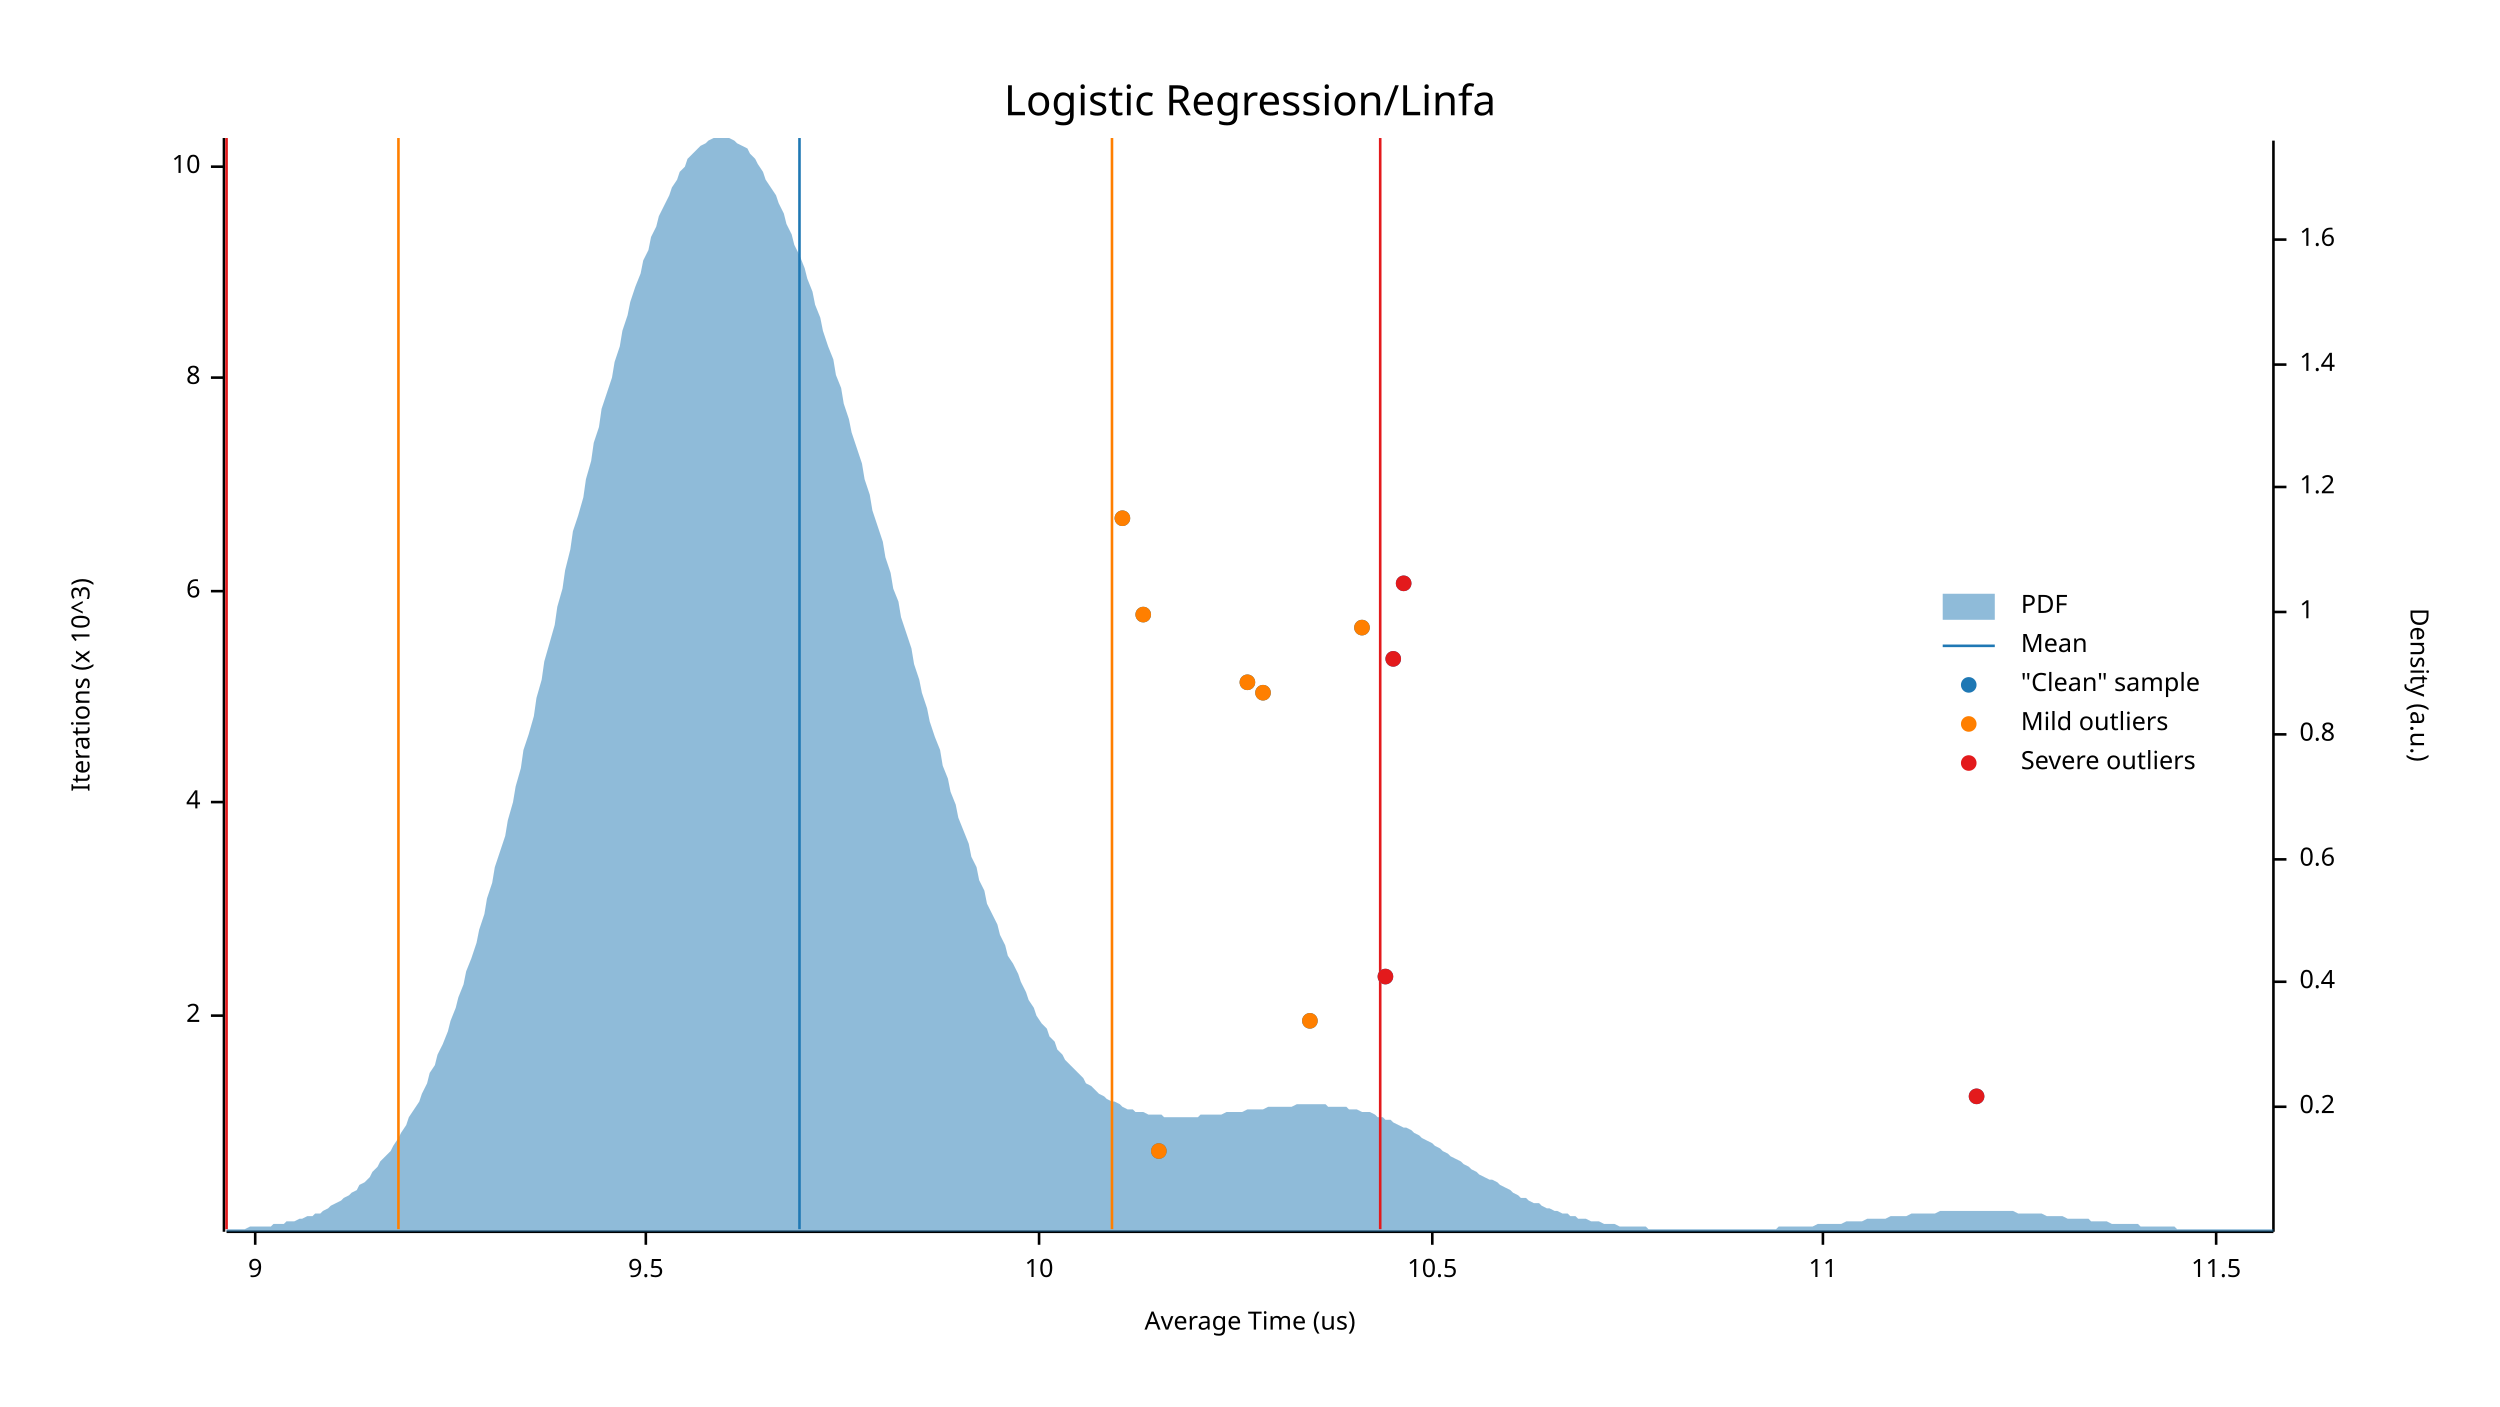
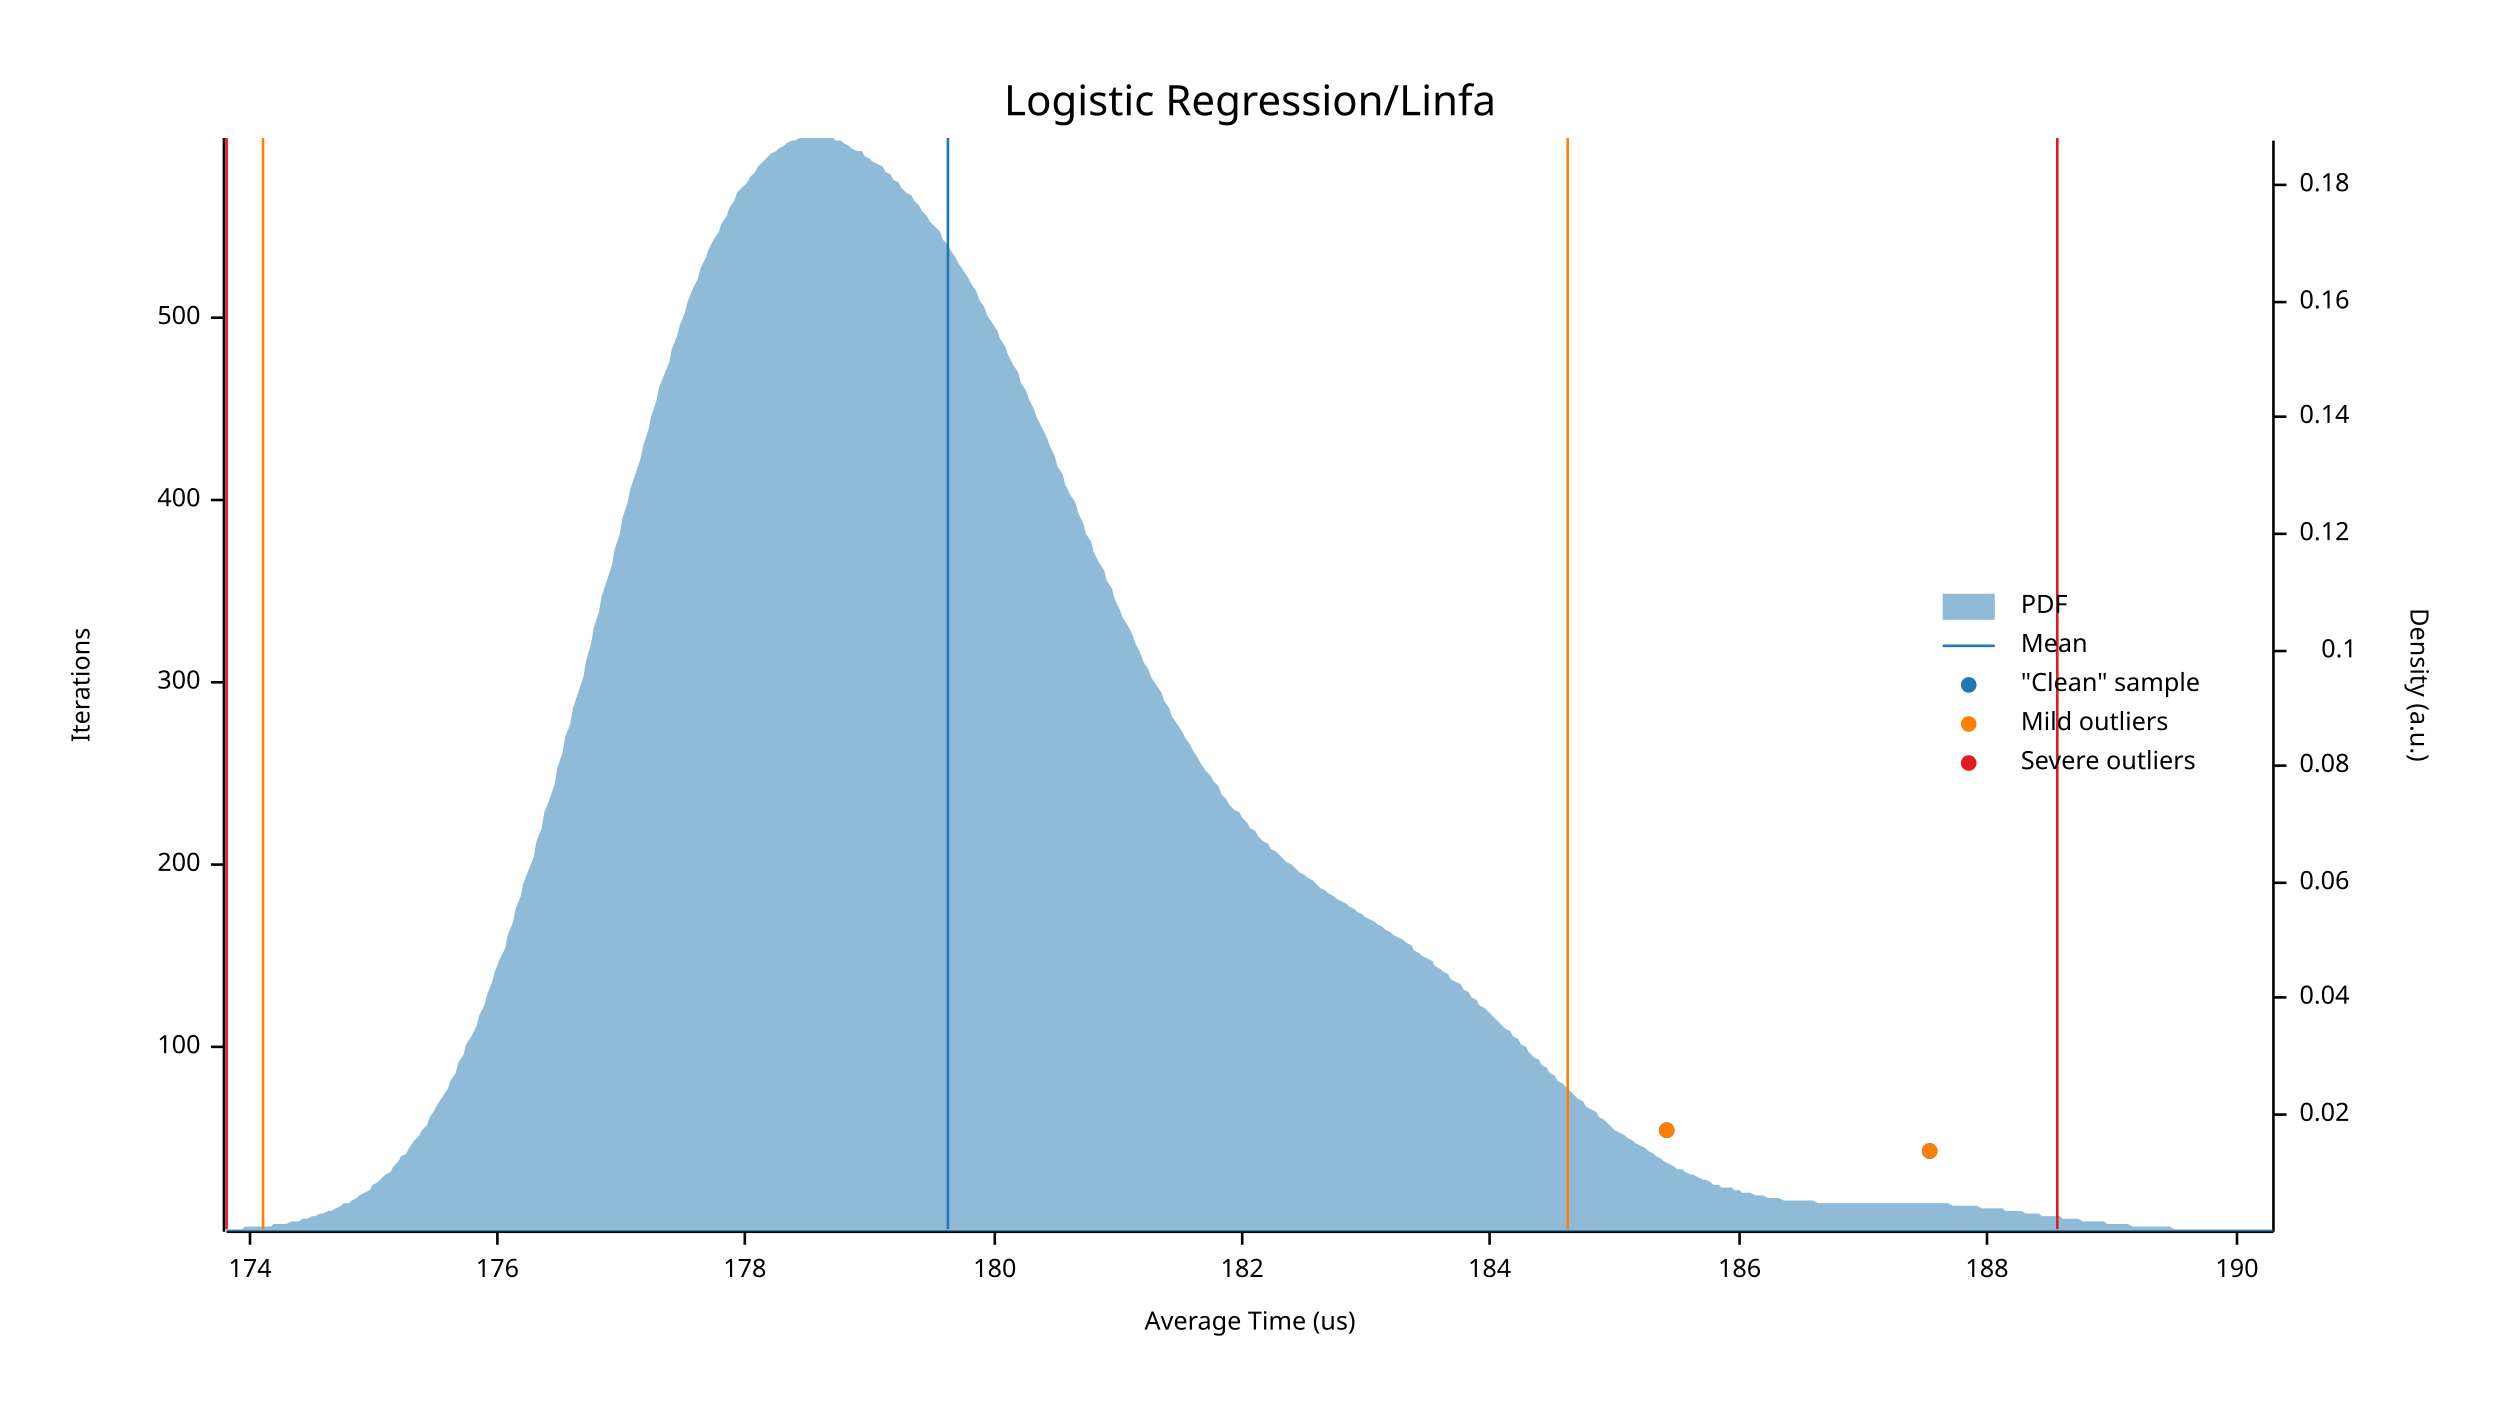
<svg xmlns="http://www.w3.org/2000/svg" width="960" height="540" viewBox="0 0 960 540">
  <text x="480" y="32" dy="0.76em" text-anchor="middle" font-family="sans-serif" font-size="16.129" opacity="1" fill="#000000">
Logistic Regression/Linfa
</text>
  <text x="27" y="263" dy="0.76em" text-anchor="middle" font-family="sans-serif" font-size="9.677" opacity="1" fill="#000000" transform="rotate(270, 27, 263)">
- Iterations (x 10^3)
+ Iterations
</text>
  <text x="480" y="513" dy="-0.5ex" text-anchor="middle" font-family="sans-serif" font-size="9.677" opacity="1" fill="#000000">
Average Time (us)
</text>
  <polyline fill="none" opacity="1" stroke="#000000" stroke-width="1" points="86,53 86,473 " />
-   <text x="77" y="390" dy="0.5ex" text-anchor="end" font-family="sans-serif" font-size="9.677" opacity="1" fill="#000000">
- 2
+   <text x="77" y="402" dy="0.5ex" text-anchor="end" font-family="sans-serif" font-size="9.677" opacity="1" fill="#000000">
+ 100
</text>
-   <polyline fill="none" opacity="1" stroke="#000000" stroke-width="1" points="81,390 86,390 " />
-   <text x="77" y="308" dy="0.5ex" text-anchor="end" font-family="sans-serif" font-size="9.677" opacity="1" fill="#000000">
- 4
+   <polyline fill="none" opacity="1" stroke="#000000" stroke-width="1" points="81,402 86,402 " />
+   <text x="77" y="332" dy="0.5ex" text-anchor="end" font-family="sans-serif" font-size="9.677" opacity="1" fill="#000000">
+ 200
</text>
-   <polyline fill="none" opacity="1" stroke="#000000" stroke-width="1" points="81,308 86,308 " />
-   <text x="77" y="227" dy="0.5ex" text-anchor="end" font-family="sans-serif" font-size="9.677" opacity="1" fill="#000000">
- 6
+   <polyline fill="none" opacity="1" stroke="#000000" stroke-width="1" points="81,332 86,332 " />
+   <text x="77" y="262" dy="0.5ex" text-anchor="end" font-family="sans-serif" font-size="9.677" opacity="1" fill="#000000">
+ 300
</text>
-   <polyline fill="none" opacity="1" stroke="#000000" stroke-width="1" points="81,227 86,227 " />
-   <text x="77" y="145" dy="0.5ex" text-anchor="end" font-family="sans-serif" font-size="9.677" opacity="1" fill="#000000">
- 8
+   <polyline fill="none" opacity="1" stroke="#000000" stroke-width="1" points="81,262 86,262 " />
+   <text x="77" y="192" dy="0.5ex" text-anchor="end" font-family="sans-serif" font-size="9.677" opacity="1" fill="#000000">
+ 400
</text>
-   <polyline fill="none" opacity="1" stroke="#000000" stroke-width="1" points="81,145 86,145 " />
-   <text x="77" y="64" dy="0.5ex" text-anchor="end" font-family="sans-serif" font-size="9.677" opacity="1" fill="#000000">
- 10
+   <polyline fill="none" opacity="1" stroke="#000000" stroke-width="1" points="81,192 86,192 " />
+   <text x="77" y="122" dy="0.5ex" text-anchor="end" font-family="sans-serif" font-size="9.677" opacity="1" fill="#000000">
+ 500
</text>
-   <polyline fill="none" opacity="1" stroke="#000000" stroke-width="1" points="81,64 86,64 " />
+   <polyline fill="none" opacity="1" stroke="#000000" stroke-width="1" points="81,122 86,122 " />
  <polyline fill="none" opacity="1" stroke="#000000" stroke-width="1" points="87,473 873,473 " />
-   <text x="98" y="483" dy="0.76em" text-anchor="middle" font-family="sans-serif" font-size="9.677" opacity="1" fill="#000000">
- 9
+   <text x="96" y="483" dy="0.76em" text-anchor="middle" font-family="sans-serif" font-size="9.677" opacity="1" fill="#000000">
+ 174
</text>
-   <polyline fill="none" opacity="1" stroke="#000000" stroke-width="1" points="98,473 98,478 " />
-   <text x="248" y="483" dy="0.76em" text-anchor="middle" font-family="sans-serif" font-size="9.677" opacity="1" fill="#000000">
- 9.5
+   <polyline fill="none" opacity="1" stroke="#000000" stroke-width="1" points="96,473 96,478 " />
+   <text x="191" y="483" dy="0.76em" text-anchor="middle" font-family="sans-serif" font-size="9.677" opacity="1" fill="#000000">
+ 176
</text>
-   <polyline fill="none" opacity="1" stroke="#000000" stroke-width="1" points="248,473 248,478 " />
-   <text x="399" y="483" dy="0.76em" text-anchor="middle" font-family="sans-serif" font-size="9.677" opacity="1" fill="#000000">
- 10
+   <polyline fill="none" opacity="1" stroke="#000000" stroke-width="1" points="191,473 191,478 " />
+   <text x="286" y="483" dy="0.76em" text-anchor="middle" font-family="sans-serif" font-size="9.677" opacity="1" fill="#000000">
+ 178
</text>
-   <polyline fill="none" opacity="1" stroke="#000000" stroke-width="1" points="399,473 399,478 " />
-   <text x="550" y="483" dy="0.76em" text-anchor="middle" font-family="sans-serif" font-size="9.677" opacity="1" fill="#000000">
- 10.5
+   <polyline fill="none" opacity="1" stroke="#000000" stroke-width="1" points="286,473 286,478 " />
+   <text x="382" y="483" dy="0.76em" text-anchor="middle" font-family="sans-serif" font-size="9.677" opacity="1" fill="#000000">
+ 180
</text>
-   <polyline fill="none" opacity="1" stroke="#000000" stroke-width="1" points="550,473 550,478 " />
-   <text x="700" y="483" dy="0.76em" text-anchor="middle" font-family="sans-serif" font-size="9.677" opacity="1" fill="#000000">
- 11
+   <polyline fill="none" opacity="1" stroke="#000000" stroke-width="1" points="382,473 382,478 " />
+   <text x="477" y="483" dy="0.76em" text-anchor="middle" font-family="sans-serif" font-size="9.677" opacity="1" fill="#000000">
+ 182
</text>
-   <polyline fill="none" opacity="1" stroke="#000000" stroke-width="1" points="700,473 700,478 " />
-   <text x="851" y="483" dy="0.76em" text-anchor="middle" font-family="sans-serif" font-size="9.677" opacity="1" fill="#000000">
- 11.5
+   <polyline fill="none" opacity="1" stroke="#000000" stroke-width="1" points="477,473 477,478 " />
+   <text x="572" y="483" dy="0.76em" text-anchor="middle" font-family="sans-serif" font-size="9.677" opacity="1" fill="#000000">
+ 184
</text>
-   <polyline fill="none" opacity="1" stroke="#000000" stroke-width="1" points="851,473 851,478 " />
+   <polyline fill="none" opacity="1" stroke="#000000" stroke-width="1" points="572,473 572,478 " />
+   <text x="668" y="483" dy="0.76em" text-anchor="middle" font-family="sans-serif" font-size="9.677" opacity="1" fill="#000000">
+ 186
+ </text>
+   <polyline fill="none" opacity="1" stroke="#000000" stroke-width="1" points="668,473 668,478 " />
+   <text x="763" y="483" dy="0.76em" text-anchor="middle" font-family="sans-serif" font-size="9.677" opacity="1" fill="#000000">
+ 188
+ </text>
+   <polyline fill="none" opacity="1" stroke="#000000" stroke-width="1" points="763,473 763,478 " />
+   <text x="859" y="483" dy="0.76em" text-anchor="middle" font-family="sans-serif" font-size="9.677" opacity="1" fill="#000000">
+ 190
+ </text>
+   <polyline fill="none" opacity="1" stroke="#000000" stroke-width="1" points="859,473 859,478 " />
  <text x="933" y="263" dy="0.76em" text-anchor="middle" font-family="sans-serif" font-size="9.677" opacity="1" fill="#000000" transform="rotate(90, 933, 263)">
Density (a.u.)
</text>
  <polyline fill="none" opacity="1" stroke="#000000" stroke-width="1" points="873,54 873,473 " />
-   <text x="883" y="425" dy="0.5ex" text-anchor="start" font-family="sans-serif" font-size="9.677" opacity="1" fill="#000000">
- 0.2
+   <text x="883" y="428" dy="0.5ex" text-anchor="start" font-family="sans-serif" font-size="9.677" opacity="1" fill="#000000">
+ 0.02
</text>
-   <polyline fill="none" opacity="1" stroke="#000000" stroke-width="1" points="873,425 878,425 " />
-   <text x="883" y="377" dy="0.5ex" text-anchor="start" font-family="sans-serif" font-size="9.677" opacity="1" fill="#000000">
- 0.4
+   <polyline fill="none" opacity="1" stroke="#000000" stroke-width="1" points="873,428 878,428 " />
+   <text x="883" y="383" dy="0.5ex" text-anchor="start" font-family="sans-serif" font-size="9.677" opacity="1" fill="#000000">
+ 0.04
</text>
-   <polyline fill="none" opacity="1" stroke="#000000" stroke-width="1" points="873,377 878,377 " />
-   <text x="883" y="330" dy="0.5ex" text-anchor="start" font-family="sans-serif" font-size="9.677" opacity="1" fill="#000000">
- 0.6
+   <polyline fill="none" opacity="1" stroke="#000000" stroke-width="1" points="873,383 878,383 " />
+   <text x="883" y="339" dy="0.5ex" text-anchor="start" font-family="sans-serif" font-size="9.677" opacity="1" fill="#000000">
+ 0.06
</text>
-   <polyline fill="none" opacity="1" stroke="#000000" stroke-width="1" points="873,330 878,330 " />
-   <text x="883" y="282" dy="0.5ex" text-anchor="start" font-family="sans-serif" font-size="9.677" opacity="1" fill="#000000">
- 0.8
+   <polyline fill="none" opacity="1" stroke="#000000" stroke-width="1" points="873,339 878,339 " />
+   <text x="883" y="294" dy="0.5ex" text-anchor="start" font-family="sans-serif" font-size="9.677" opacity="1" fill="#000000">
+ 0.08
</text>
-   <polyline fill="none" opacity="1" stroke="#000000" stroke-width="1" points="873,282 878,282 " />
-   <text x="883" y="235" dy="0.5ex" text-anchor="start" font-family="sans-serif" font-size="9.677" opacity="1" fill="#000000">
- 1
+   <polyline fill="none" opacity="1" stroke="#000000" stroke-width="1" points="873,294 878,294 " />
+   <text x="905" y="250" dy="0.5ex" text-anchor="end" font-family="sans-serif" font-size="9.677" opacity="1" fill="#000000">
+ 0.1
</text>
-   <polyline fill="none" opacity="1" stroke="#000000" stroke-width="1" points="873,235 878,235 " />
-   <text x="883" y="187" dy="0.5ex" text-anchor="start" font-family="sans-serif" font-size="9.677" opacity="1" fill="#000000">
- 1.2
+   <polyline fill="none" opacity="1" stroke="#000000" stroke-width="1" points="873,250 878,250 " />
+   <text x="883" y="205" dy="0.5ex" text-anchor="start" font-family="sans-serif" font-size="9.677" opacity="1" fill="#000000">
+ 0.12
</text>
-   <polyline fill="none" opacity="1" stroke="#000000" stroke-width="1" points="873,187 878,187 " />
-   <text x="883" y="140" dy="0.5ex" text-anchor="start" font-family="sans-serif" font-size="9.677" opacity="1" fill="#000000">
- 1.4
+   <polyline fill="none" opacity="1" stroke="#000000" stroke-width="1" points="873,205 878,205 " />
+   <text x="883" y="160" dy="0.5ex" text-anchor="start" font-family="sans-serif" font-size="9.677" opacity="1" fill="#000000">
+ 0.14
</text>
-   <polyline fill="none" opacity="1" stroke="#000000" stroke-width="1" points="873,140 878,140 " />
-   <text x="883" y="92" dy="0.5ex" text-anchor="start" font-family="sans-serif" font-size="9.677" opacity="1" fill="#000000">
- 1.6
+   <polyline fill="none" opacity="1" stroke="#000000" stroke-width="1" points="873,160 878,160 " />
+   <text x="883" y="116" dy="0.5ex" text-anchor="start" font-family="sans-serif" font-size="9.677" opacity="1" fill="#000000">
+ 0.16
</text>
-   <polyline fill="none" opacity="1" stroke="#000000" stroke-width="1" points="873,92 878,92 " />
-   <polygon opacity="0.5" fill="#1F78B4" points="87,472 88,472 90,472 91,472 93,472 94,472 96,471 98,471 99,471 101,471 102,471 104,471 105,470 107,470 109,470 110,469 112,469 113,469 115,468 116,468 118,467 120,467 121,466 123,466 124,465 126,464 127,463 129,462 131,461 132,460 134,459 135,458 137,457 138,455 140,454 142,452 143,450 145,448 146,446 148,444 150,442 151,440 153,437 154,435 156,432 157,429 159,426 161,423 162,420 164,416 165,412 167,409 168,405 170,401 172,396 173,392 175,387 176,383 178,378 179,373 181,368 183,362 184,357 186,351 187,345 189,339 190,333 192,327 194,321 195,315 197,308 198,302 200,295 201,288 203,282 205,275 206,268 208,261 209,254 211,247 213,240 214,233 216,226 217,219 219,211 220,204 222,198 224,191 225,184 227,177 228,170 230,164 231,157 233,151 235,145 236,139 238,133 239,127 241,121 242,116 244,110 246,105 247,100 249,96 250,91 252,87 253,83 255,79 257,75 258,72 260,69 261,66 263,64 264,61 266,59 268,57 269,56 271,55 272,54 274,53 276,53 277,53 279,53 280,53 282,54 283,55 285,56 287,57 288,59 290,61 291,63 293,66 294,69 296,72 298,75 299,78 301,82 302,86 304,90 305,94 307,98 309,103 310,107 312,112 313,117 315,122 316,127 318,133 320,138 321,144 323,149 324,155 326,161 327,166 329,172 331,178 332,184 334,190 335,196 337,202 339,208 340,214 342,220 343,226 345,231 346,237 348,243 350,249 351,255 353,261 354,266 356,272 357,277 359,283 361,288 362,294 364,299 365,304 367,309 368,314 370,319 372,324 373,329 375,333 376,338 378,342 379,347 381,351 383,355 384,359 386,363 387,367 389,370 391,374 392,377 394,381 395,384 397,387 398,390 400,393 402,395 403,398 405,400 406,403 408,405 409,407 411,409 413,411 414,412 416,414 417,416 419,417 420,418 422,420 424,421 425,422 427,423 428,423 430,424 431,425 433,426 435,426 436,427 438,427 439,427 441,428 442,428 444,428 446,428 447,429 449,429 450,429 452,429 454,429 455,429 457,429 458,429 460,429 461,428 463,428 465,428 466,428 468,428 469,428 471,427 472,427 474,427 476,427 477,427 479,426 480,426 482,426 483,426 485,426 487,425 488,425 490,425 491,425 493,425 494,425 496,425 498,424 499,424 501,424 502,424 504,424 505,424 507,424 509,424 510,425 512,425 513,425 515,425 517,425 518,426 520,426 521,426 523,427 524,427 526,427 528,428 529,429 531,429 532,430 534,430 535,431 537,432 539,433 540,433 542,434 543,435 545,436 546,437 548,438 550,439 551,440 553,441 554,442 556,443 557,444 559,445 561,446 562,447 564,448 565,449 567,450 568,451 570,452 572,453 573,453 575,454 576,455 578,456 580,457 581,458 583,459 584,460 586,460 587,461 589,462 591,462 592,463 594,464 595,464 597,465 598,465 600,466 602,466 603,467 605,467 606,468 608,468 609,468 611,469 613,469 614,469 616,470 617,470 619,470 620,470 622,471 624,471 625,471 627,471 628,471 630,471 632,471 633,472 635,472 636,472 638,472 639,472 641,472 643,472 644,472 646,472 647,472 649,472 650,472 652,472 654,472 655,472 657,472 658,472 660,472 661,472 663,472 665,472 666,472 668,472 669,472 671,472 672,472 674,472 676,472 677,472 679,472 680,472 682,472 683,471 685,471 687,471 688,471 690,471 691,471 693,471 695,471 696,471 698,470 699,470 701,470 702,470 704,470 706,470 707,470 709,469 710,469 712,469 713,469 715,469 717,468 718,468 720,468 721,468 723,468 724,468 726,467 728,467 729,467 731,467 732,467 734,466 735,466 737,466 739,466 740,466 742,466 743,466 745,465 746,465 748,465 750,465 751,465 753,465 754,465 756,465 758,465 759,465 761,465 762,465 764,465 765,465 767,465 769,465 770,465 772,465 773,465 775,466 776,466 778,466 780,466 781,466 783,466 784,466 786,467 787,467 789,467 791,467 792,467 794,468 795,468 797,468 798,468 800,468 802,468 803,469 805,469 806,469 808,469 809,469 811,470 813,470 814,470 816,470 817,470 819,470 821,470 822,471 824,471 825,471 827,471 828,471 830,471 832,471 833,471 835,471 836,472 838,472 839,472 841,472 843,472 844,472 846,472 847,472 849,472 850,472 852,472 854,472 855,472 857,472 858,472 860,472 861,472 863,472 865,472 866,472 868,472 869,472 871,472 873,472 873,473 87,473 " />
-   <polyline fill="none" opacity="1" stroke="#1F78B4" stroke-width="1" points="307,472 307,53 " />
-   <polyline fill="none" opacity="1" stroke="#FF7F00" stroke-width="1" points="153,472 153,53 " />
-   <polyline fill="none" opacity="1" stroke="#FF7F00" stroke-width="1" points="427,472 427,53 " />
+   <polyline fill="none" opacity="1" stroke="#000000" stroke-width="1" points="873,116 878,116 " />
+   <text x="883" y="71" dy="0.5ex" text-anchor="start" font-family="sans-serif" font-size="9.677" opacity="1" fill="#000000">
+ 0.18
+ </text>
+   <polyline fill="none" opacity="1" stroke="#000000" stroke-width="1" points="873,71 878,71 " />
+   <polygon opacity="0.5" fill="#1F78B4" points="87,472 88,472 90,472 91,472 93,472 94,471 96,471 98,471 99,471 101,471 102,471 104,471 105,470 107,470 109,470 110,470 112,469 113,469 115,469 116,468 118,468 120,467 121,467 123,466 124,466 126,465 127,465 129,464 131,463 132,462 134,462 135,461 137,460 138,459 140,458 142,457 143,455 145,454 146,453 148,451 150,450 151,448 153,446 154,444 156,443 157,441 159,438 161,436 162,434 164,432 165,429 167,426 168,424 170,421 172,418 173,415 175,412 176,408 178,405 179,401 181,398 183,394 184,390 186,386 187,382 189,377 190,373 192,368 194,364 195,359 197,354 198,349 200,344 201,339 203,334 205,329 206,323 208,318 209,312 211,307 213,301 214,295 216,289 217,283 219,278 220,272 222,266 224,260 225,254 227,247 228,241 230,235 231,229 233,223 235,217 236,211 238,205 239,199 241,193 242,188 244,182 246,176 247,171 249,165 250,160 252,154 253,149 255,144 257,139 258,134 260,129 261,125 263,120 264,116 266,111 268,107 269,103 271,99 272,96 274,92 276,89 277,86 279,83 280,80 282,77 283,74 285,72 287,70 288,68 290,66 291,64 293,62 294,61 296,59 298,58 299,57 301,56 302,55 304,54 305,54 307,53 309,53 310,53 312,53 313,53 315,53 316,53 318,53 320,53 321,54 323,54 324,55 326,56 327,57 329,58 331,58 332,60 334,61 335,62 337,63 339,64 340,66 342,67 343,69 345,70 346,72 348,74 350,75 351,77 353,79 354,81 356,83 357,85 359,87 361,89 362,92 364,94 365,96 367,99 368,101 370,104 372,107 373,109 375,112 376,115 378,118 379,121 381,124 383,127 384,130 386,133 387,136 389,140 391,143 392,147 394,150 395,153 397,157 398,160 400,164 402,168 403,171 405,175 406,179 408,182 409,186 411,190 413,193 414,197 416,201 417,205 419,208 420,212 422,216 424,219 425,223 427,226 428,230 430,234 431,237 433,240 435,244 436,247 438,251 439,254 441,257 442,260 444,263 446,266 447,269 449,272 450,275 452,278 454,281 455,283 457,286 458,288 460,291 461,293 463,296 465,298 466,300 468,302 469,305 471,307 472,309 474,311 476,312 477,314 479,316 480,318 482,319 483,321 485,323 487,324 488,326 490,327 491,328 493,330 494,331 496,332 498,334 499,335 501,336 502,337 504,338 505,339 507,341 509,342 510,343 512,344 513,345 515,346 517,347 518,348 520,349 521,350 523,351 524,352 526,353 528,354 529,355 531,356 532,357 534,358 535,359 537,360 539,361 540,362 542,363 543,365 545,366 546,367 548,368 550,369 551,371 553,372 554,373 556,374 557,376 559,377 561,378 562,380 564,381 565,383 567,384 568,386 570,387 572,389 573,390 575,392 576,393 578,395 580,396 581,398 583,399 584,401 586,402 587,404 589,406 591,407 592,409 594,410 595,412 597,413 598,415 600,416 602,418 603,419 605,421 606,422 608,423 609,425 611,426 613,427 614,429 616,430 617,431 619,433 620,434 622,435 624,436 625,437 627,438 628,439 630,440 632,441 633,442 635,443 636,444 638,445 639,446 641,447 643,448 644,449 646,449 647,450 649,451 650,451 652,452 654,453 655,453 657,454 658,455 660,455 661,456 663,456 665,456 666,457 668,457 669,458 671,458 672,458 674,459 676,459 677,459 679,460 680,460 682,460 683,460 685,461 687,461 688,461 690,461 691,461 693,461 695,461 696,461 698,462 699,462 701,462 702,462 704,462 706,462 707,462 709,462 710,462 712,462 713,462 715,462 717,462 718,462 720,462 721,462 723,462 724,462 726,462 728,462 729,462 731,462 732,462 734,462 735,462 737,462 739,462 740,462 742,462 743,462 745,462 746,462 748,462 750,463 751,463 753,463 754,463 756,463 758,463 759,463 761,464 762,464 764,464 765,464 767,464 769,464 770,465 772,465 773,465 775,465 776,465 778,466 780,466 781,466 783,466 784,467 786,467 787,467 789,467 791,467 792,468 794,468 795,468 797,468 798,468 800,469 802,469 803,469 805,469 806,469 808,469 809,470 811,470 813,470 814,470 816,470 817,470 819,471 821,471 822,471 824,471 825,471 827,471 828,471 830,471 832,471 833,471 835,472 836,472 838,472 839,472 841,472 843,472 844,472 846,472 847,472 849,472 850,472 852,472 854,472 855,472 857,472 858,472 860,472 861,472 863,472 865,472 866,472 868,472 869,472 871,472 873,472 873,473 87,473 " />
+   <polyline fill="none" opacity="1" stroke="#1F78B4" stroke-width="1" points="364,472 364,53 " />
+   <polyline fill="none" opacity="1" stroke="#FF7F00" stroke-width="1" points="101,472 101,53 " />
+   <polyline fill="none" opacity="1" stroke="#FF7F00" stroke-width="1" points="602,472 602,53 " />
  <polyline fill="none" opacity="1" stroke="#E31A1C" stroke-width="1" points="87,472 87,53 " />
-   <polyline fill="none" opacity="1" stroke="#E31A1C" stroke-width="1" points="530,472 530,53 " />
-   <circle cx="445" cy="442" r="3" opacity="1" fill="#1F78B4" stroke="none" stroke-width="1" />
-   <circle cx="759" cy="421" r="3" opacity="1" fill="#1F78B4" stroke="none" stroke-width="1" />
-   <circle cx="503" cy="392" r="3" opacity="1" fill="#1F78B4" stroke="none" stroke-width="1" />
-   <circle cx="532" cy="375" r="3" opacity="1" fill="#1F78B4" stroke="none" stroke-width="1" />
-   <circle cx="485" cy="266" r="3" opacity="1" fill="#1F78B4" stroke="none" stroke-width="1" />
-   <circle cx="479" cy="262" r="3" opacity="1" fill="#1F78B4" stroke="none" stroke-width="1" />
-   <circle cx="535" cy="253" r="3" opacity="1" fill="#1F78B4" stroke="none" stroke-width="1" />
-   <circle cx="523" cy="241" r="3" opacity="1" fill="#1F78B4" stroke="none" stroke-width="1" />
-   <circle cx="439" cy="236" r="3" opacity="1" fill="#1F78B4" stroke="none" stroke-width="1" />
-   <circle cx="539" cy="224" r="3" opacity="1" fill="#1F78B4" stroke="none" stroke-width="1" />
-   <circle cx="431" cy="199" r="3" opacity="1" fill="#1F78B4" stroke="none" stroke-width="1" />
-   <circle cx="445" cy="442" r="3" opacity="1" fill="#FF7F00" stroke="none" stroke-width="1" />
-   <circle cx="503" cy="392" r="3" opacity="1" fill="#FF7F00" stroke="none" stroke-width="1" />
-   <circle cx="485" cy="266" r="3" opacity="1" fill="#FF7F00" stroke="none" stroke-width="1" />
-   <circle cx="479" cy="262" r="3" opacity="1" fill="#FF7F00" stroke="none" stroke-width="1" />
-   <circle cx="523" cy="241" r="3" opacity="1" fill="#FF7F00" stroke="none" stroke-width="1" />
-   <circle cx="439" cy="236" r="3" opacity="1" fill="#FF7F00" stroke="none" stroke-width="1" />
-   <circle cx="431" cy="199" r="3" opacity="1" fill="#FF7F00" stroke="none" stroke-width="1" />
-   <circle cx="759" cy="421" r="3" opacity="1" fill="#E31A1C" stroke="none" stroke-width="1" />
-   <circle cx="532" cy="375" r="3" opacity="1" fill="#E31A1C" stroke="none" stroke-width="1" />
-   <circle cx="535" cy="253" r="3" opacity="1" fill="#E31A1C" stroke="none" stroke-width="1" />
-   <circle cx="539" cy="224" r="3" opacity="1" fill="#E31A1C" stroke="none" stroke-width="1" />
+   <polyline fill="none" opacity="1" stroke="#E31A1C" stroke-width="1" points="790,472 790,53 " />
+   <circle cx="741" cy="442" r="3" opacity="1" fill="#1F78B4" stroke="none" stroke-width="1" />
+   <circle cx="640" cy="434" r="3" opacity="1" fill="#1F78B4" stroke="none" stroke-width="1" />
+   <circle cx="741" cy="442" r="3" opacity="1" fill="#FF7F00" stroke="none" stroke-width="1" />
+   <circle cx="640" cy="434" r="3" opacity="1" fill="#FF7F00" stroke="none" stroke-width="1" />
  <text x="776" y="228" dy="0.76em" text-anchor="start" font-family="sans-serif" font-size="9.677" opacity="1" fill="#000000">
PDF
</text>
  <text x="776" y="243" dy="0.76em" text-anchor="start" font-family="sans-serif" font-size="9.677" opacity="1" fill="#000000">
Mean
</text>
  <text x="776" y="258" dy="0.76em" text-anchor="start" font-family="sans-serif" font-size="9.677" opacity="1" fill="#000000">
"Clean" sample
</text>
  <text x="776" y="273" dy="0.76em" text-anchor="start" font-family="sans-serif" font-size="9.677" opacity="1" fill="#000000">
Mild outliers
</text>
  <text x="776" y="288" dy="0.76em" text-anchor="start" font-family="sans-serif" font-size="9.677" opacity="1" fill="#000000">
Severe outliers
</text>
  <rect x="746" y="228" width="20" height="10" opacity="0.5" fill="#1F78B4" stroke="none" />
  <polyline fill="none" opacity="1" stroke="#1F78B4" stroke-width="1" points="746,248 766,248 " />
  <circle cx="756" cy="263" r="3" opacity="1" fill="#1F78B4" stroke="none" stroke-width="1" />
  <circle cx="756" cy="278" r="3" opacity="1" fill="#FF7F00" stroke="none" stroke-width="1" />
  <circle cx="756" cy="293" r="3" opacity="1" fill="#E31A1C" stroke="none" stroke-width="1" />
</svg>
